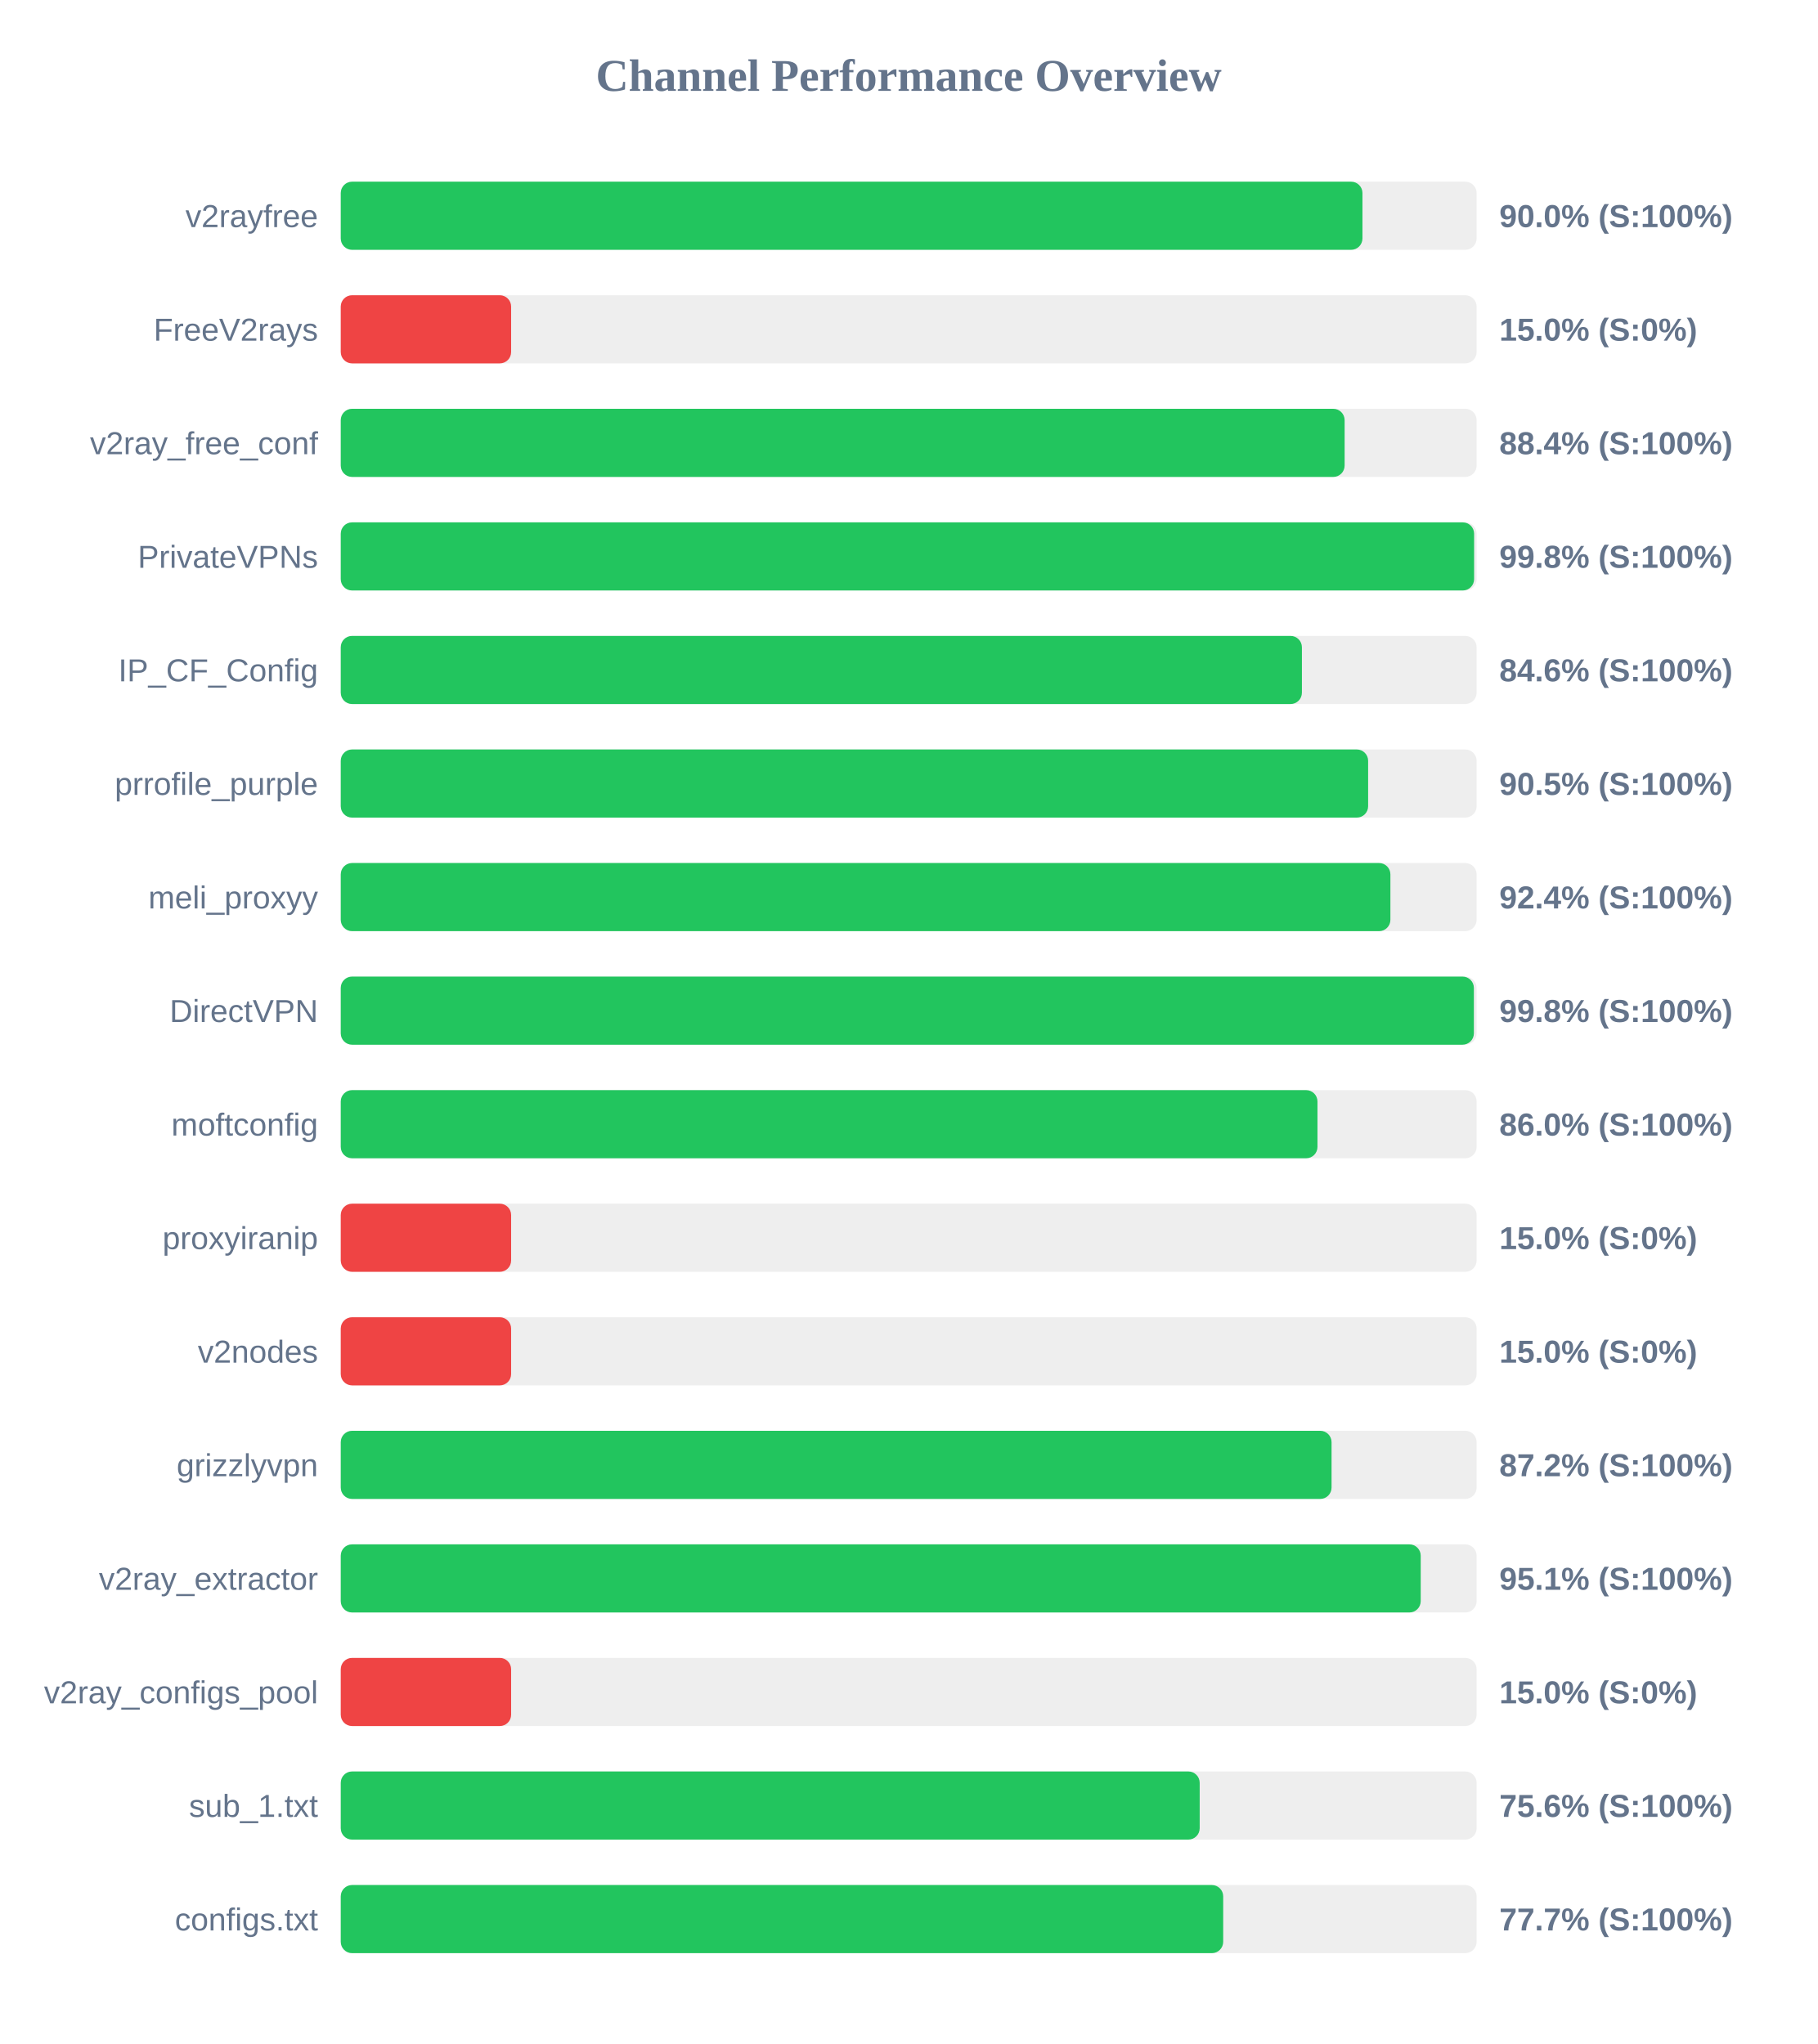
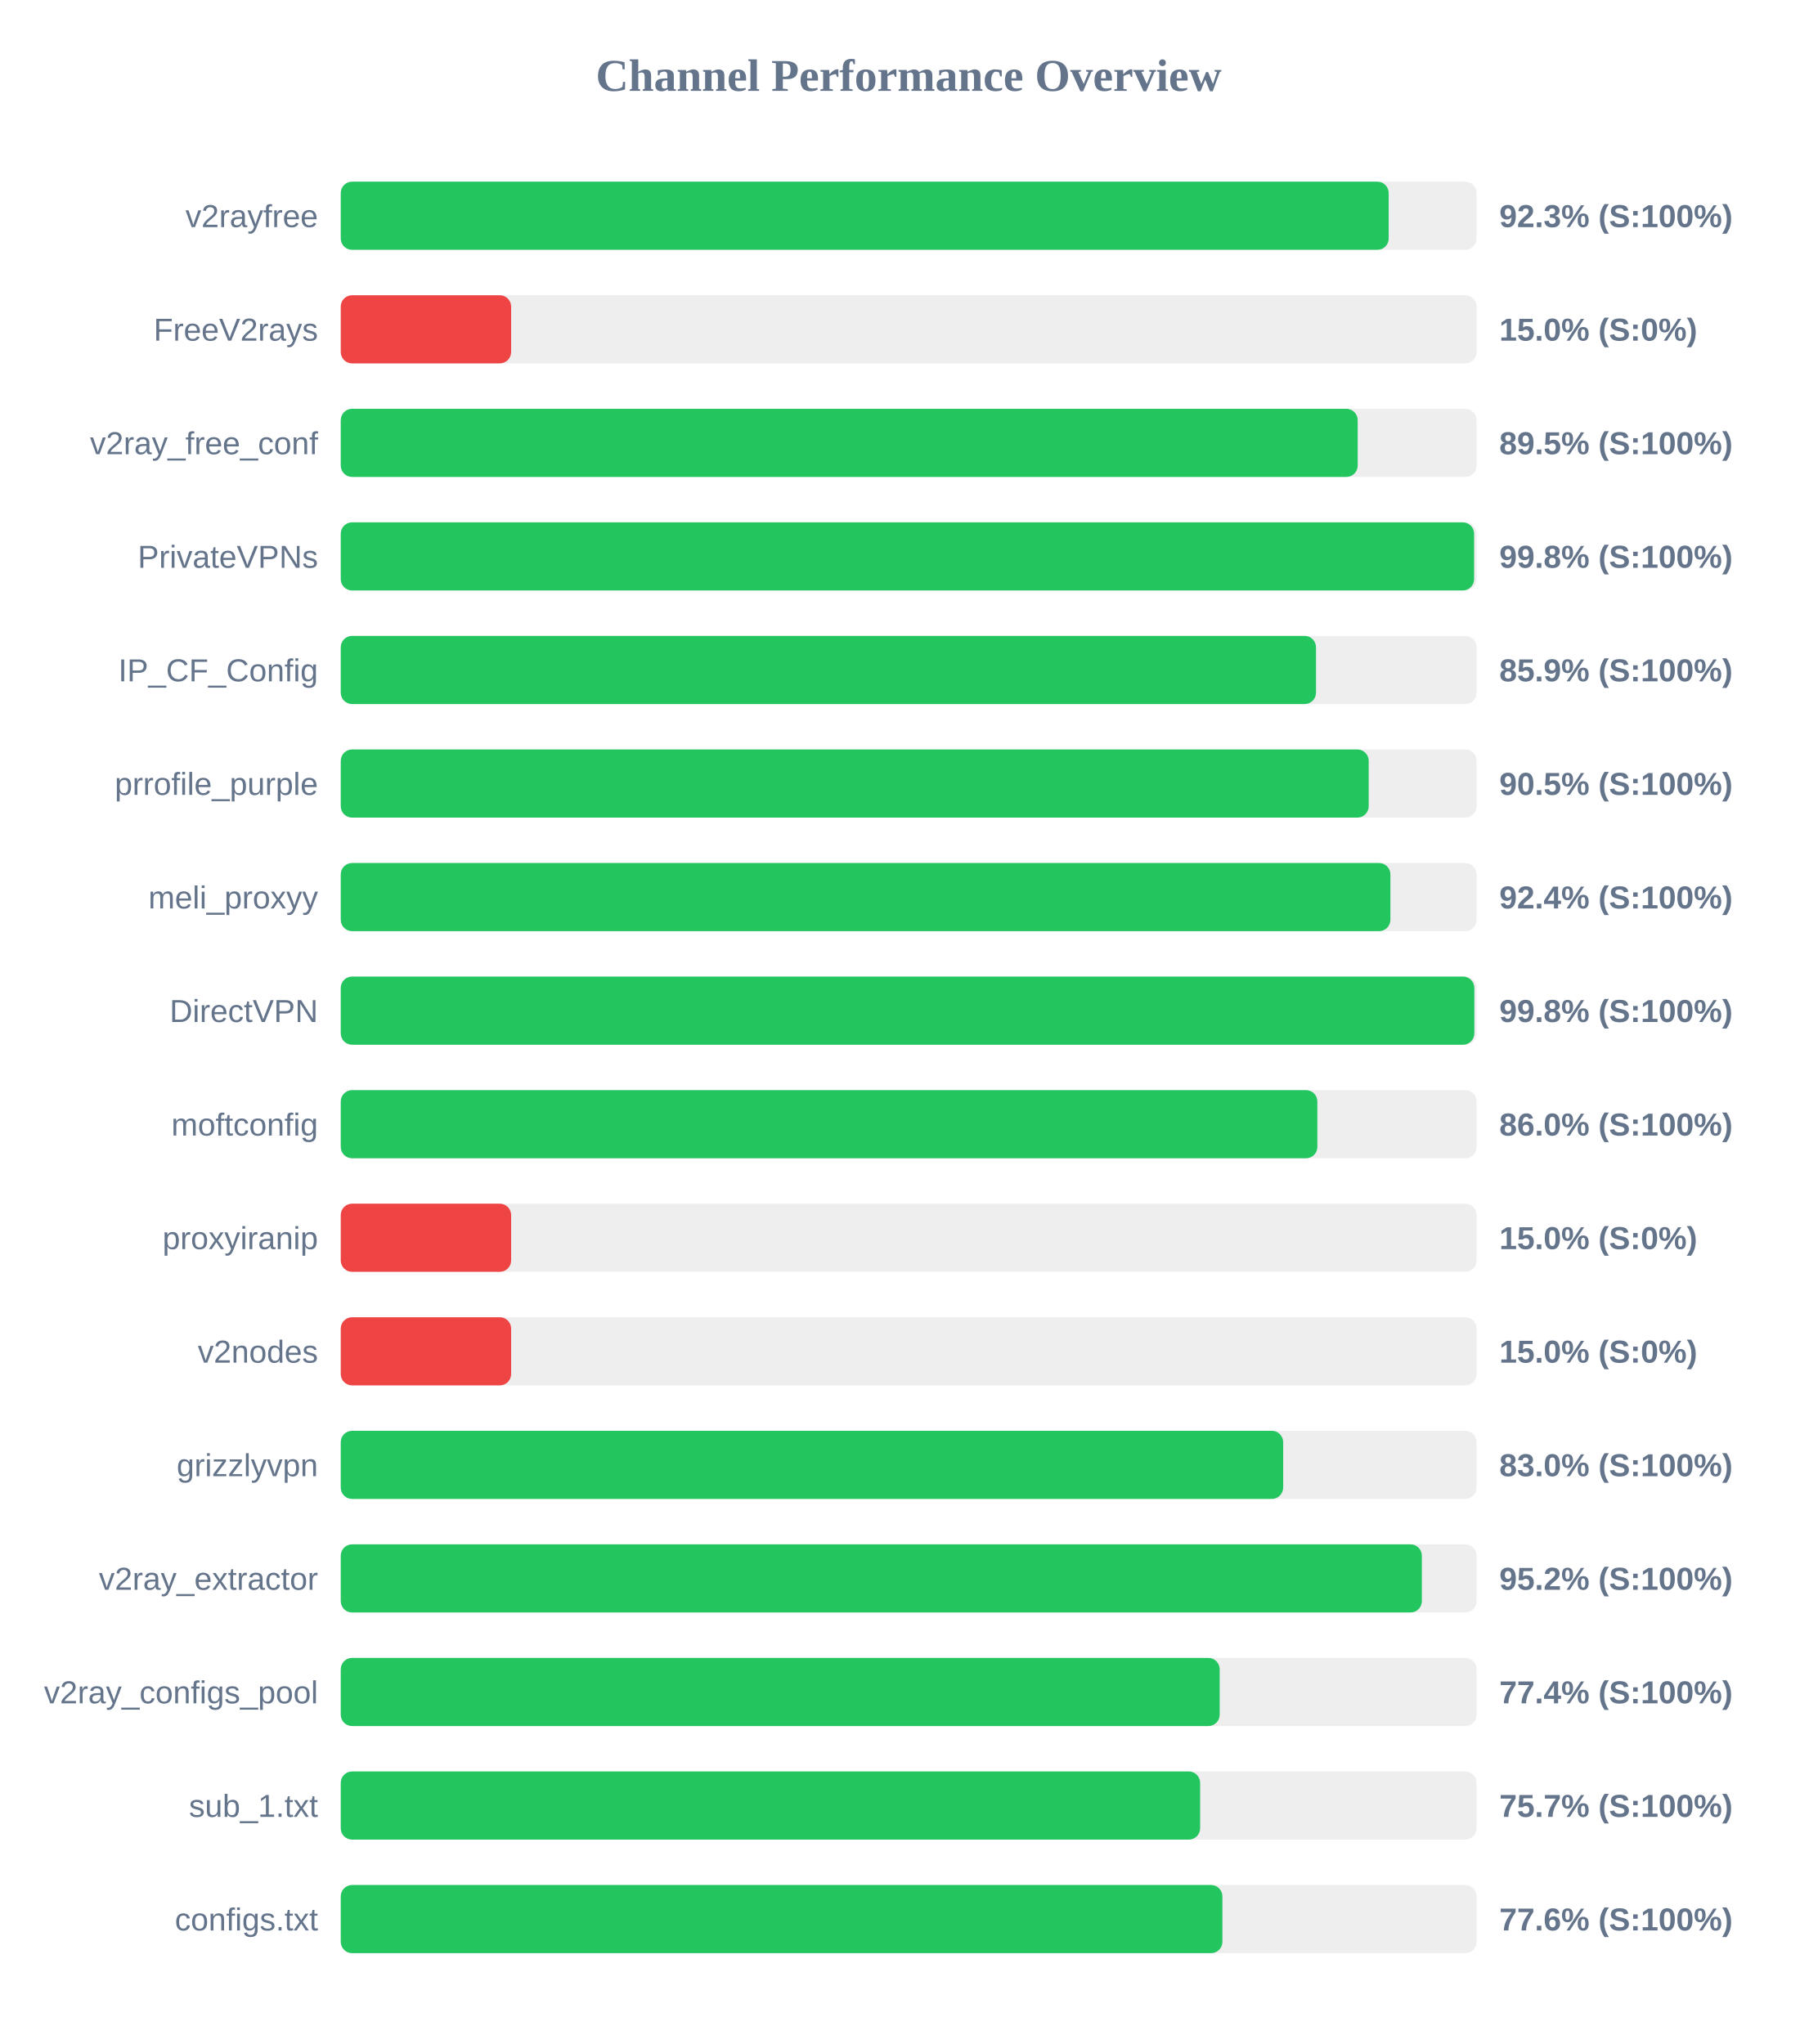
<svg xmlns="http://www.w3.org/2000/svg" width="800" height="900" version="1.1">
  <style>
        .row { font: 14px Arial; fill: #64748b; }
        .score { font: bold 14px Arial; fill: #64748b; }
    </style>
  <text x="400" y="40" text-anchor="middle" font-size="20px" font-weight="bold" fill="#64748b">Channel Performance Overview</text>
  <rect x="150" y="80" width="500" height="30" fill="#eee" rx="5" />
-   <rect x="150" y="80" width="449.75" height="30" fill="#22c55e" rx="5" />
+   <rect x="150" y="80" width="461.3" height="30" fill="#22c55e" rx="5" />
  <text x="140" y="100" text-anchor="end" class="row">v2rayfree</text>
-   <text x="660" y="100" text-anchor="start" class="score">90.0% (S:100%)</text>
+   <text x="660" y="100" text-anchor="start" class="score">92.3% (S:100%)</text>
  <rect x="150" y="130" width="500" height="30" fill="#eee" rx="5" />
  <rect x="150" y="130" width="75.0" height="30" fill="#ef4444" rx="5" />
  <text x="140" y="150" text-anchor="end" class="row">FreeV2rays</text>
  <text x="660" y="150" text-anchor="start" class="score">15.0% (S:0%)</text>
  <rect x="150" y="180" width="500" height="30" fill="#eee" rx="5" />
-   <rect x="150" y="180" width="441.9" height="30" fill="#22c55e" rx="5" />
+   <rect x="150" y="180" width="447.65" height="30" fill="#22c55e" rx="5" />
  <text x="140" y="200" text-anchor="end" class="row">v2ray_free_conf</text>
-   <text x="660" y="200" text-anchor="start" class="score">88.4% (S:100%)</text>
+   <text x="660" y="200" text-anchor="start" class="score">89.5% (S:100%)</text>
  <rect x="150" y="230" width="500" height="30" fill="#eee" rx="5" />
  <rect x="150" y="230" width="498.9" height="30" fill="#22c55e" rx="5" />
  <text x="140" y="250" text-anchor="end" class="row">PrivateVPNs</text>
  <text x="660" y="250" text-anchor="start" class="score">99.8% (S:100%)</text>
  <rect x="150" y="280" width="500" height="30" fill="#eee" rx="5" />
-   <rect x="150" y="280" width="423.1" height="30" fill="#22c55e" rx="5" />
+   <rect x="150" y="280" width="429.3" height="30" fill="#22c55e" rx="5" />
  <text x="140" y="300" text-anchor="end" class="row">IP_CF_Config</text>
-   <text x="660" y="300" text-anchor="start" class="score">84.6% (S:100%)</text>
+   <text x="660" y="300" text-anchor="start" class="score">85.9% (S:100%)</text>
  <rect x="150" y="330" width="500" height="30" fill="#eee" rx="5" />
-   <rect x="150" y="330" width="452.25" height="30" fill="#22c55e" rx="5" />
+   <rect x="150" y="330" width="452.5" height="30" fill="#22c55e" rx="5" />
  <text x="140" y="350" text-anchor="end" class="row">prrofile_purple</text>
  <text x="660" y="350" text-anchor="start" class="score">90.5% (S:100%)</text>
  <rect x="150" y="380" width="500" height="30" fill="#eee" rx="5" />
  <rect x="150" y="380" width="462.05" height="30" fill="#22c55e" rx="5" />
  <text x="140" y="400" text-anchor="end" class="row">meli_proxyy</text>
  <text x="660" y="400" text-anchor="start" class="score">92.4% (S:100%)</text>
  <rect x="150" y="430" width="500" height="30" fill="#eee" rx="5" />
-   <rect x="150" y="430" width="498.8" height="30" fill="#22c55e" rx="5" />
+   <rect x="150" y="430" width="499.0" height="30" fill="#22c55e" rx="5" />
  <text x="140" y="450" text-anchor="end" class="row">DirectVPN</text>
  <text x="660" y="450" text-anchor="start" class="score">99.8% (S:100%)</text>
  <rect x="150" y="480" width="500" height="30" fill="#eee" rx="5" />
-   <rect x="150" y="480" width="429.95" height="30" fill="#22c55e" rx="5" />
+   <rect x="150" y="480" width="429.9" height="30" fill="#22c55e" rx="5" />
  <text x="140" y="500" text-anchor="end" class="row">moftconfig</text>
  <text x="660" y="500" text-anchor="start" class="score">86.0% (S:100%)</text>
  <rect x="150" y="530" width="500" height="30" fill="#eee" rx="5" />
  <rect x="150" y="530" width="75.0" height="30" fill="#ef4444" rx="5" />
  <text x="140" y="550" text-anchor="end" class="row">proxyiranip</text>
  <text x="660" y="550" text-anchor="start" class="score">15.0% (S:0%)</text>
  <rect x="150" y="580" width="500" height="30" fill="#eee" rx="5" />
  <rect x="150" y="580" width="75.0" height="30" fill="#ef4444" rx="5" />
  <text x="140" y="600" text-anchor="end" class="row">v2nodes</text>
  <text x="660" y="600" text-anchor="start" class="score">15.0% (S:0%)</text>
  <rect x="150" y="630" width="500" height="30" fill="#eee" rx="5" />
-   <rect x="150" y="630" width="436.15" height="30" fill="#22c55e" rx="5" />
+   <rect x="150" y="630" width="414.85" height="30" fill="#22c55e" rx="5" />
  <text x="140" y="650" text-anchor="end" class="row">grizzlyvpn</text>
-   <text x="660" y="650" text-anchor="start" class="score">87.2% (S:100%)</text>
+   <text x="660" y="650" text-anchor="start" class="score">83.0% (S:100%)</text>
  <rect x="150" y="680" width="500" height="30" fill="#eee" rx="5" />
-   <rect x="150" y="680" width="475.4" height="30" fill="#22c55e" rx="5" />
+   <rect x="150" y="680" width="475.9" height="30" fill="#22c55e" rx="5" />
  <text x="140" y="700" text-anchor="end" class="row">v2ray_extractor</text>
-   <text x="660" y="700" text-anchor="start" class="score">95.1% (S:100%)</text>
+   <text x="660" y="700" text-anchor="start" class="score">95.2% (S:100%)</text>
  <rect x="150" y="730" width="500" height="30" fill="#eee" rx="5" />
-   <rect x="150" y="730" width="75.0" height="30" fill="#ef4444" rx="5" />
+   <rect x="150" y="730" width="386.9" height="30" fill="#22c55e" rx="5" />
  <text x="140" y="750" text-anchor="end" class="row">v2ray_configs_pool</text>
-   <text x="660" y="750" text-anchor="start" class="score">15.0% (S:0%)</text>
+   <text x="660" y="750" text-anchor="start" class="score">77.4% (S:100%)</text>
  <rect x="150" y="780" width="500" height="30" fill="#eee" rx="5" />
-   <rect x="150" y="780" width="378.1" height="30" fill="#22c55e" rx="5" />
+   <rect x="150" y="780" width="378.3" height="30" fill="#22c55e" rx="5" />
  <text x="140" y="800" text-anchor="end" class="row">sub_1.txt</text>
-   <text x="660" y="800" text-anchor="start" class="score">75.6% (S:100%)</text>
+   <text x="660" y="800" text-anchor="start" class="score">75.7% (S:100%)</text>
  <rect x="150" y="830" width="500" height="30" fill="#eee" rx="5" />
-   <rect x="150" y="830" width="388.45" height="30" fill="#22c55e" rx="5" />
+   <rect x="150" y="830" width="388.1" height="30" fill="#22c55e" rx="5" />
  <text x="140" y="850" text-anchor="end" class="row">configs.txt</text>
-   <text x="660" y="850" text-anchor="start" class="score">77.7% (S:100%)</text>
+   <text x="660" y="850" text-anchor="start" class="score">77.6% (S:100%)</text>
</svg>
